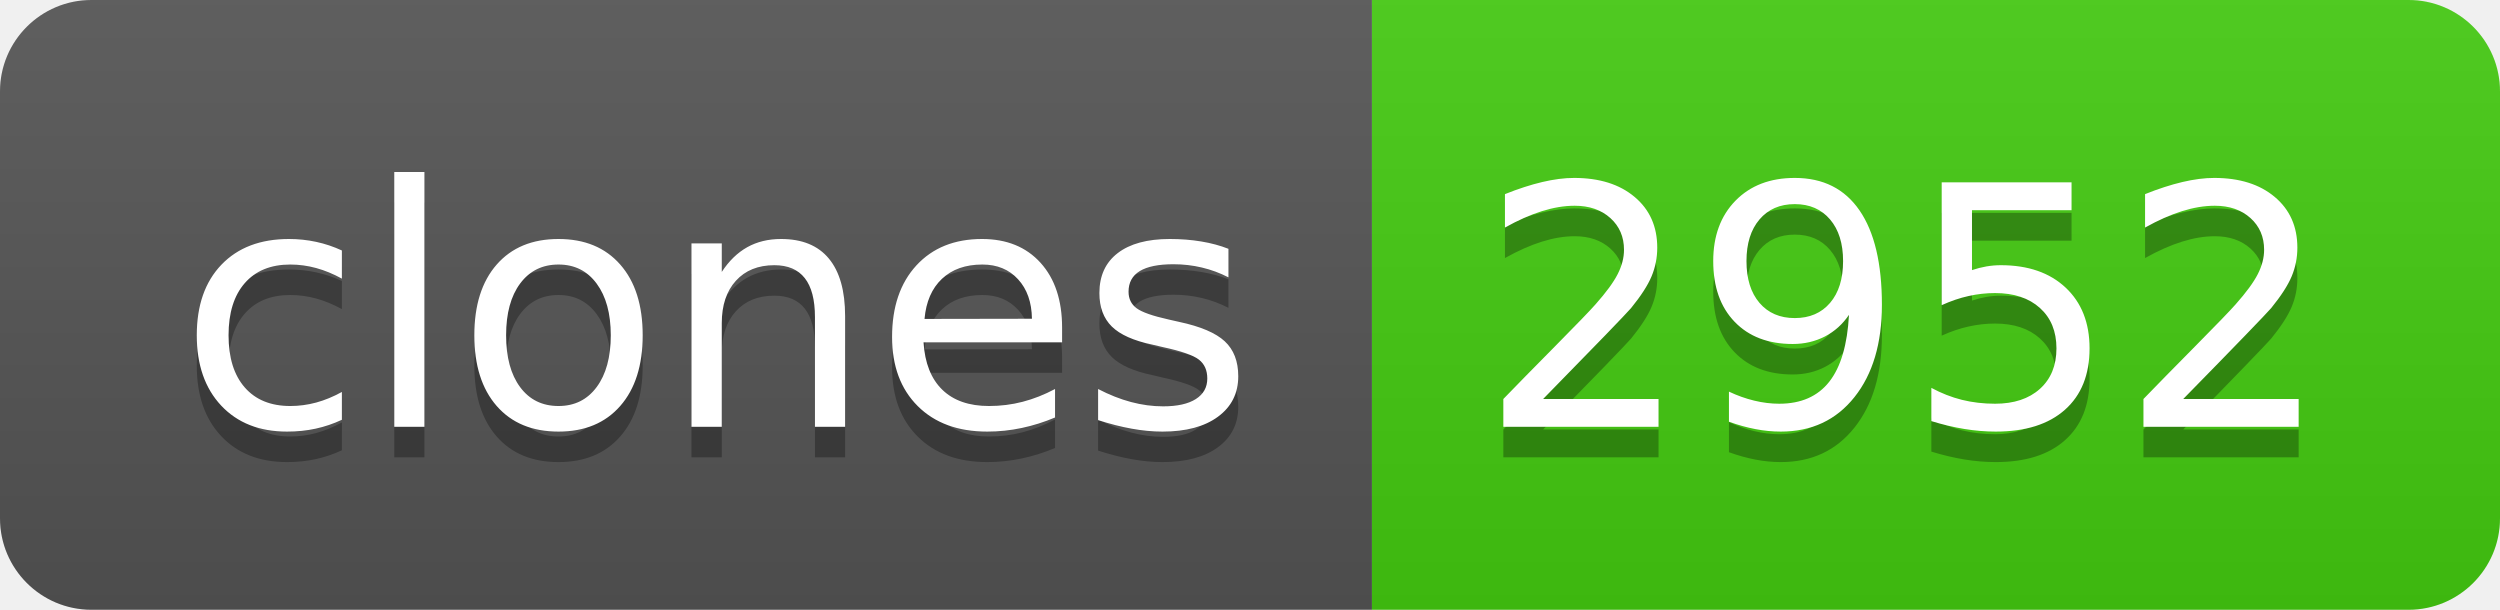
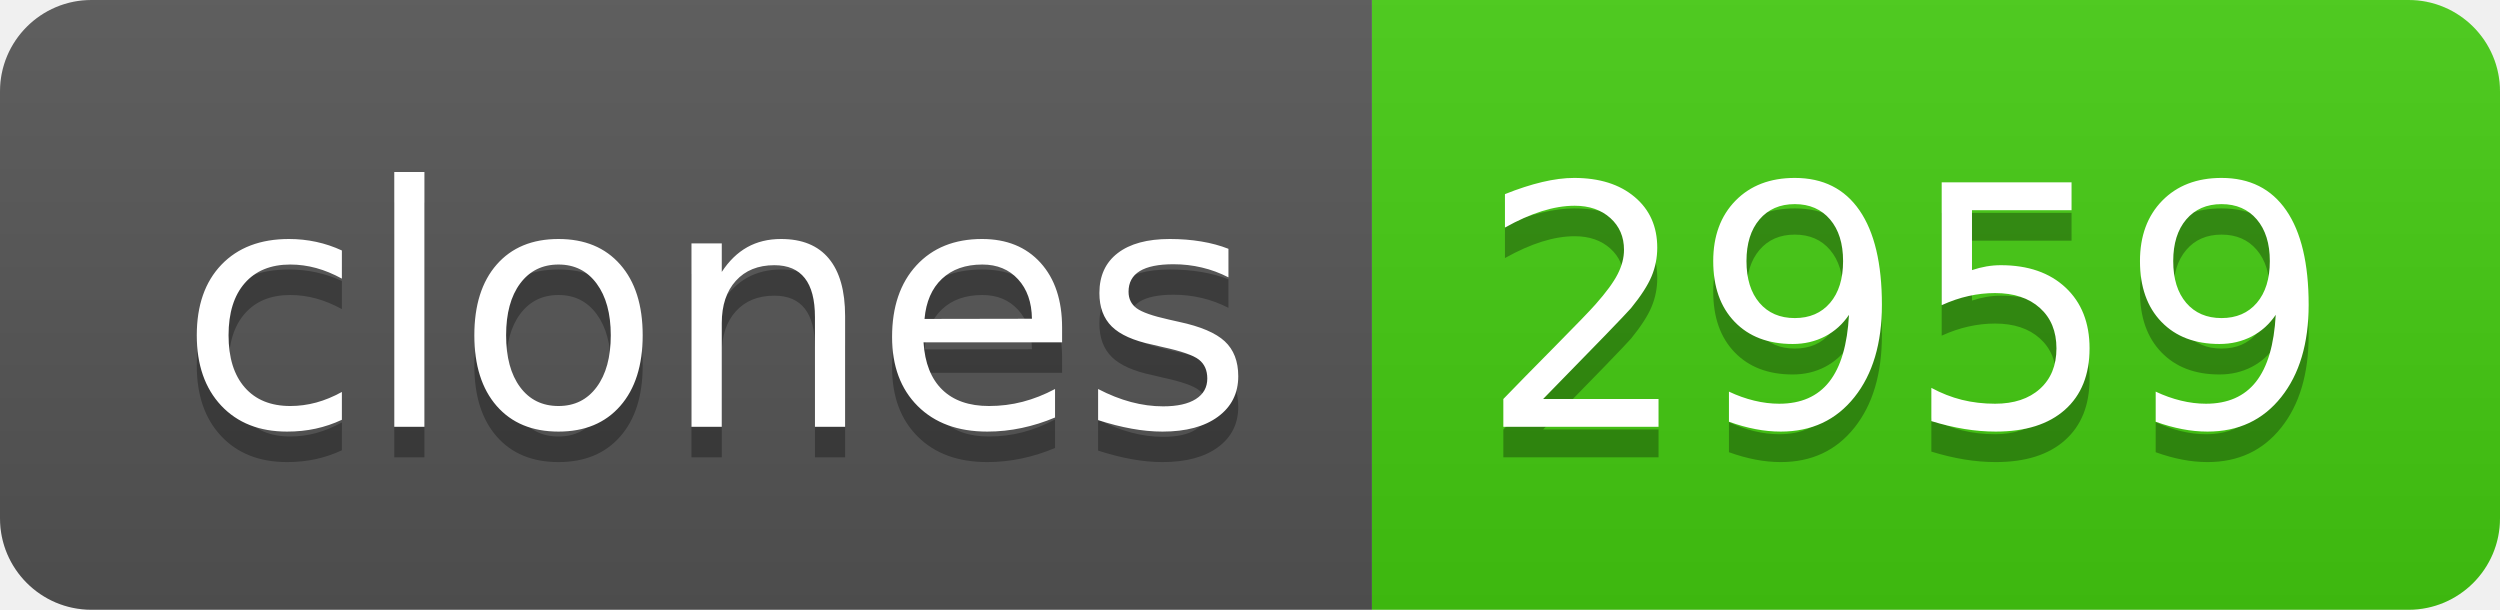
- <svg xmlns="http://www.w3.org/2000/svg" width="82" height="20" role="img" aria-label="clones: 2952">
+ <svg xmlns="http://www.w3.org/2000/svg" width="82" height="20" role="img" aria-label="clones: 2959">
  <linearGradient id="s" x2="0" y2="100%">
    <stop offset="0" stop-color="#bbb" stop-opacity=".1" />
    <stop offset="1" stop-opacity=".1" />
  </linearGradient>
  <clipPath id="r">
    <rect width="82" height="20" rx="3" fill="#fff" />
  </clipPath>
  <g clip-path="url(#r)">
    <rect width="45" height="20" fill="#555" />
    <rect x="45" width="37" height="20" fill="#4c1" />
    <rect width="82" height="20" fill="url(#s)" />
  </g>
  <g fill="#fff" text-anchor="middle" font-family="Verdana,Geneva,DejaVu Sans,sans-serif" text-rendering="geometricPrecision" font-size="110">
    <text aria-hidden="true" x="235" y="150" fill="#010101" fill-opacity=".3" transform="scale(.1)" textLength="350">clones</text>
    <text x="235" y="140" transform="scale(.1)" fill="#fff" textLength="350">clones</text>
-     <text aria-hidden="true" x="625" y="150" fill="#010101" fill-opacity=".3" transform="scale(.1)" textLength="270">2952</text>
-     <text x="625" y="140" transform="scale(.1)" fill="#fff" textLength="270">2952</text>
+     <text aria-hidden="true" x="625" y="150" fill="#010101" fill-opacity=".3" transform="scale(.1)" textLength="270">2959</text>
+     <text x="625" y="140" transform="scale(.1)" fill="#fff" textLength="270">2959</text>
  </g>
</svg>
